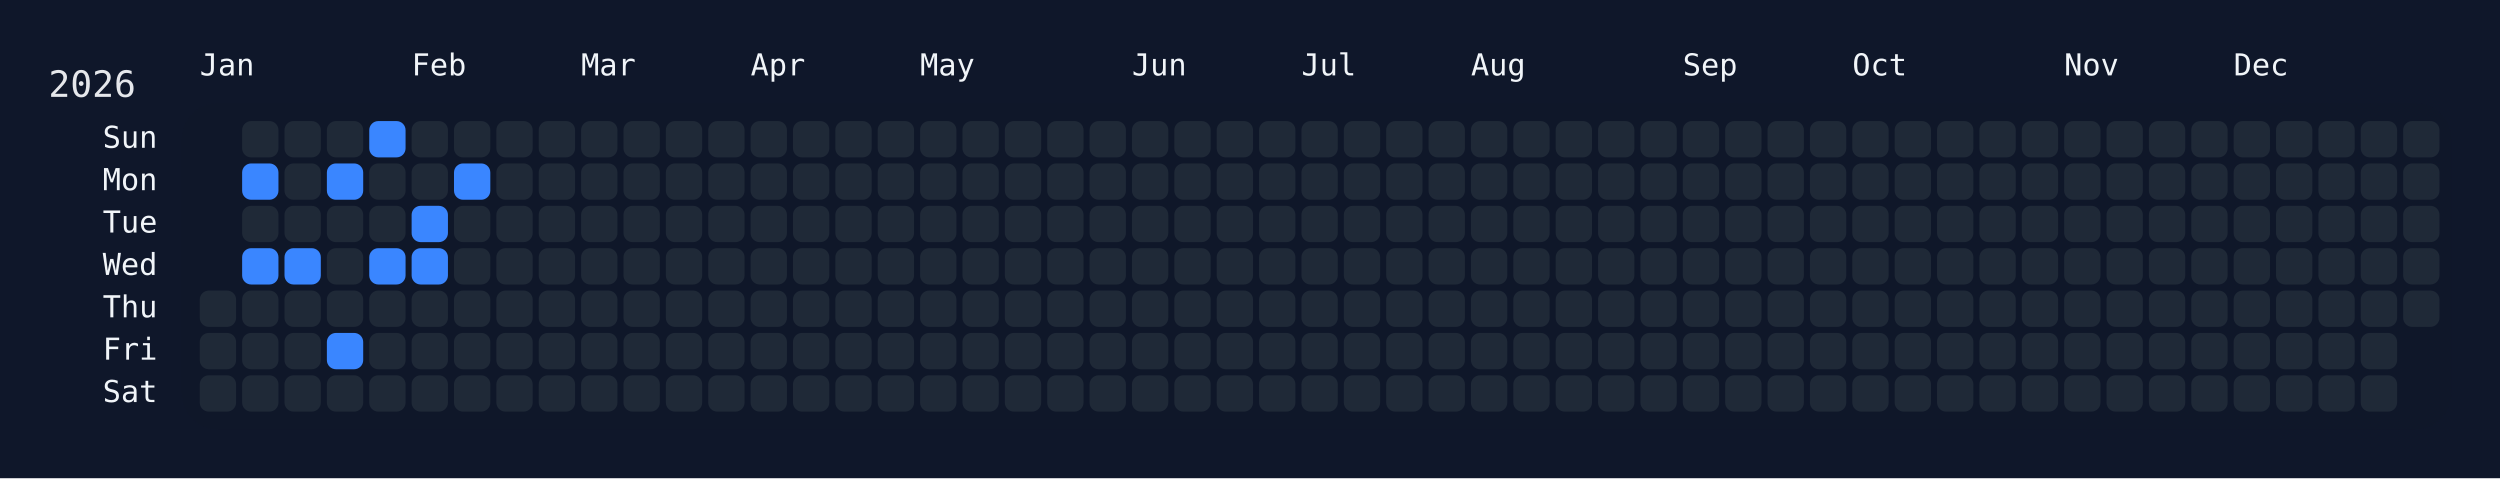
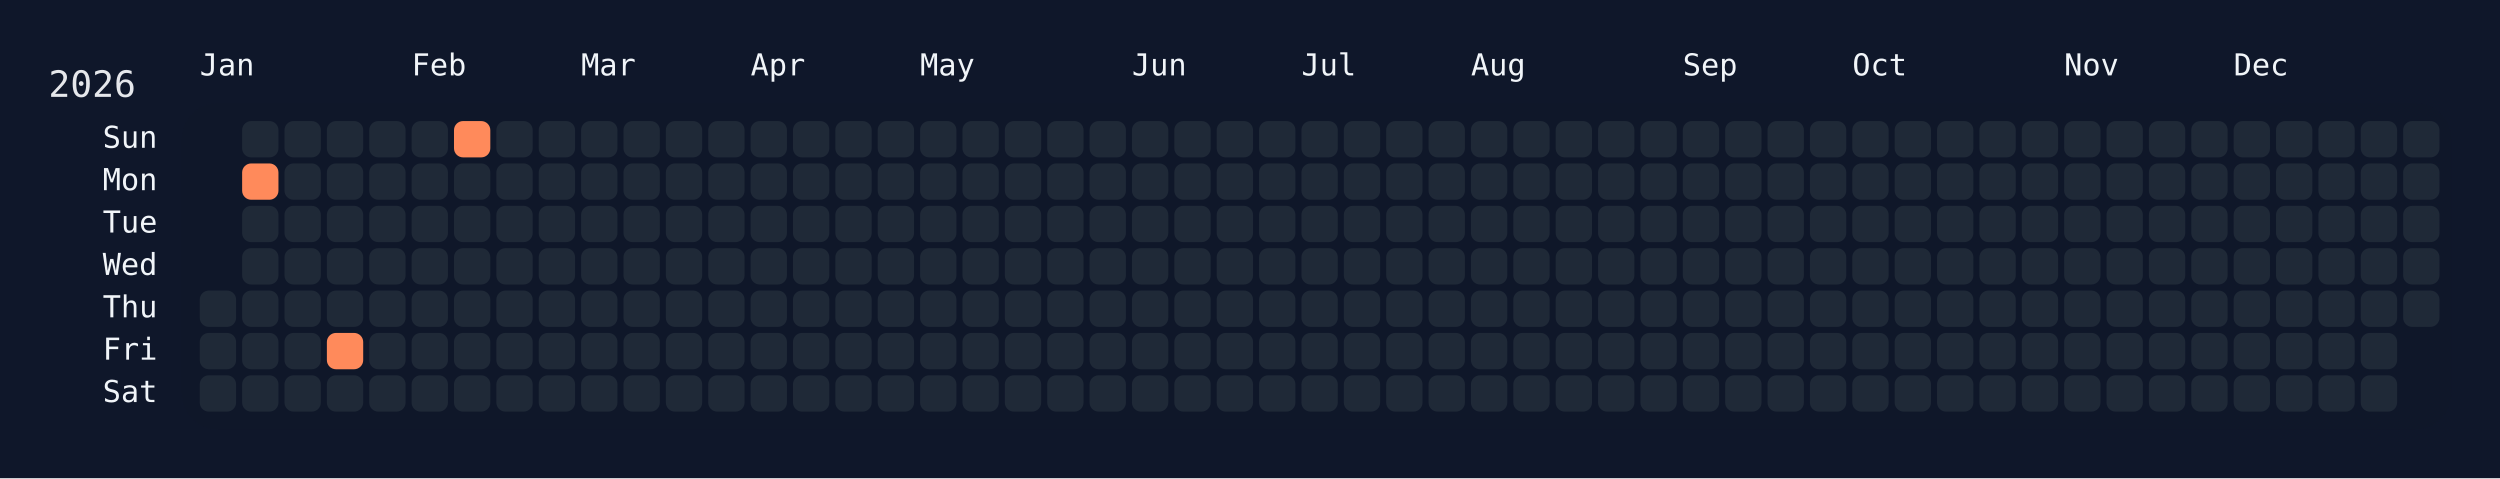
<svg xmlns="http://www.w3.org/2000/svg" width="826" height="158" viewBox="0 0 826 158">
  <rect width="826" height="158" fill="#0f172a" />
  <rect x="60" y="34" width="750" height="108" rx="12" ry="12" fill="rgba(15, 23, 42, 0.8)" />
  <text x="16" y="32" font-size="12" fill="#e5e7eb" font-family="JetBrains Mono, ui-monospace, SFMono-Regular, Menlo, Monaco, Consolas, monospace">2026</text>
  <text x="66" y="18" font-size="10" fill="#f1f5f9" font-family="JetBrains Mono, ui-monospace, SFMono-Regular, Menlo, Monaco, Consolas, monospace" dominant-baseline="hanging">Jan</text>
  <text x="136" y="18" font-size="10" fill="#f1f5f9" font-family="JetBrains Mono, ui-monospace, SFMono-Regular, Menlo, Monaco, Consolas, monospace" dominant-baseline="hanging">Feb</text>
  <text x="192" y="18" font-size="10" fill="#f1f5f9" font-family="JetBrains Mono, ui-monospace, SFMono-Regular, Menlo, Monaco, Consolas, monospace" dominant-baseline="hanging">Mar</text>
  <text x="248" y="18" font-size="10" fill="#f1f5f9" font-family="JetBrains Mono, ui-monospace, SFMono-Regular, Menlo, Monaco, Consolas, monospace" dominant-baseline="hanging">Apr</text>
  <text x="304" y="18" font-size="10" fill="#f1f5f9" font-family="JetBrains Mono, ui-monospace, SFMono-Regular, Menlo, Monaco, Consolas, monospace" dominant-baseline="hanging">May</text>
  <text x="374" y="18" font-size="10" fill="#f1f5f9" font-family="JetBrains Mono, ui-monospace, SFMono-Regular, Menlo, Monaco, Consolas, monospace" dominant-baseline="hanging">Jun</text>
  <text x="430" y="18" font-size="10" fill="#f1f5f9" font-family="JetBrains Mono, ui-monospace, SFMono-Regular, Menlo, Monaco, Consolas, monospace" dominant-baseline="hanging">Jul</text>
  <text x="486" y="18" font-size="10" fill="#f1f5f9" font-family="JetBrains Mono, ui-monospace, SFMono-Regular, Menlo, Monaco, Consolas, monospace" dominant-baseline="hanging">Aug</text>
  <text x="556" y="18" font-size="10" fill="#f1f5f9" font-family="JetBrains Mono, ui-monospace, SFMono-Regular, Menlo, Monaco, Consolas, monospace" dominant-baseline="hanging">Sep</text>
  <text x="612" y="18" font-size="10" fill="#f1f5f9" font-family="JetBrains Mono, ui-monospace, SFMono-Regular, Menlo, Monaco, Consolas, monospace" dominant-baseline="hanging">Oct</text>
  <text x="682" y="18" font-size="10" fill="#f1f5f9" font-family="JetBrains Mono, ui-monospace, SFMono-Regular, Menlo, Monaco, Consolas, monospace" dominant-baseline="hanging">Nov</text>
  <text x="738" y="18" font-size="10" fill="#f1f5f9" font-family="JetBrains Mono, ui-monospace, SFMono-Regular, Menlo, Monaco, Consolas, monospace" dominant-baseline="hanging">Dec</text>
  <text x="52" y="46.0" font-size="10" fill="#f1f5f9" font-family="JetBrains Mono, ui-monospace, SFMono-Regular, Menlo, Monaco, Consolas, monospace" text-anchor="end" dominant-baseline="middle">Sun</text>
  <text x="52" y="60.0" font-size="10" fill="#f1f5f9" font-family="JetBrains Mono, ui-monospace, SFMono-Regular, Menlo, Monaco, Consolas, monospace" text-anchor="end" dominant-baseline="middle">Mon</text>
  <text x="52" y="74.0" font-size="10" fill="#f1f5f9" font-family="JetBrains Mono, ui-monospace, SFMono-Regular, Menlo, Monaco, Consolas, monospace" text-anchor="end" dominant-baseline="middle">Tue</text>
  <text x="52" y="88.0" font-size="10" fill="#f1f5f9" font-family="JetBrains Mono, ui-monospace, SFMono-Regular, Menlo, Monaco, Consolas, monospace" text-anchor="end" dominant-baseline="middle">Wed</text>
  <text x="52" y="102.0" font-size="10" fill="#f1f5f9" font-family="JetBrains Mono, ui-monospace, SFMono-Regular, Menlo, Monaco, Consolas, monospace" text-anchor="end" dominant-baseline="middle">Thu</text>
  <text x="52" y="116.0" font-size="10" fill="#f1f5f9" font-family="JetBrains Mono, ui-monospace, SFMono-Regular, Menlo, Monaco, Consolas, monospace" text-anchor="end" dominant-baseline="middle">Fri</text>
  <text x="52" y="130.0" font-size="10" fill="#f1f5f9" font-family="JetBrains Mono, ui-monospace, SFMono-Regular, Menlo, Monaco, Consolas, monospace" text-anchor="end" dominant-baseline="middle">Sat</text>
  <g transform="translate(66,40)">
    <rect x="0" y="56" width="12" height="12" rx="3" ry="3" fill="#1f2937" data-date="2026-01-01" />
    <rect x="0" y="70" width="12" height="12" rx="3" ry="3" fill="#1f2937" data-date="2026-01-02" />
    <rect x="0" y="84" width="12" height="12" rx="3" ry="3" fill="#1f2937" data-date="2026-01-03" />
    <rect x="14" y="0" width="12" height="12" rx="3" ry="3" fill="#1f2937" data-date="2026-01-04" />
-     <rect x="14" y="14" width="12" height="12" rx="3" ry="3" fill="#3a86ff" data-date="2026-01-05" />
+     <rect x="14" y="14" width="12" height="12" rx="3" ry="3" fill="#ff8a5b" data-date="2026-01-05" />
    <rect x="14" y="28" width="12" height="12" rx="3" ry="3" fill="#1f2937" data-date="2026-01-06" />
-     <rect x="14" y="42" width="12" height="12" rx="3" ry="3" fill="#3a86ff" data-date="2026-01-07" />
+     <rect x="14" y="42" width="12" height="12" rx="3" ry="3" fill="#1f2937" data-date="2026-01-07" />
    <rect x="14" y="56" width="12" height="12" rx="3" ry="3" fill="#1f2937" data-date="2026-01-08" />
    <rect x="14" y="70" width="12" height="12" rx="3" ry="3" fill="#1f2937" data-date="2026-01-09" />
    <rect x="14" y="84" width="12" height="12" rx="3" ry="3" fill="#1f2937" data-date="2026-01-10" />
    <rect x="28" y="0" width="12" height="12" rx="3" ry="3" fill="#1f2937" data-date="2026-01-11" />
    <rect x="28" y="14" width="12" height="12" rx="3" ry="3" fill="#1f2937" data-date="2026-01-12" />
    <rect x="28" y="28" width="12" height="12" rx="3" ry="3" fill="#1f2937" data-date="2026-01-13" />
-     <rect x="28" y="42" width="12" height="12" rx="3" ry="3" fill="#3a86ff" data-date="2026-01-14" />
+     <rect x="28" y="42" width="12" height="12" rx="3" ry="3" fill="#1f2937" data-date="2026-01-14" />
    <rect x="28" y="56" width="12" height="12" rx="3" ry="3" fill="#1f2937" data-date="2026-01-15" />
    <rect x="28" y="70" width="12" height="12" rx="3" ry="3" fill="#1f2937" data-date="2026-01-16" />
    <rect x="28" y="84" width="12" height="12" rx="3" ry="3" fill="#1f2937" data-date="2026-01-17" />
    <rect x="42" y="0" width="12" height="12" rx="3" ry="3" fill="#1f2937" data-date="2026-01-18" />
-     <rect x="42" y="14" width="12" height="12" rx="3" ry="3" fill="#3a86ff" data-date="2026-01-19" />
+     <rect x="42" y="14" width="12" height="12" rx="3" ry="3" fill="#1f2937" data-date="2026-01-19" />
    <rect x="42" y="28" width="12" height="12" rx="3" ry="3" fill="#1f2937" data-date="2026-01-20" />
    <rect x="42" y="42" width="12" height="12" rx="3" ry="3" fill="#1f2937" data-date="2026-01-21" />
    <rect x="42" y="56" width="12" height="12" rx="3" ry="3" fill="#1f2937" data-date="2026-01-22" />
-     <rect x="42" y="70" width="12" height="12" rx="3" ry="3" fill="#3a86ff" data-date="2026-01-23" />
+     <rect x="42" y="70" width="12" height="12" rx="3" ry="3" fill="#ff8a5b" data-date="2026-01-23" />
    <rect x="42" y="84" width="12" height="12" rx="3" ry="3" fill="#1f2937" data-date="2026-01-24" />
-     <rect x="56" y="0" width="12" height="12" rx="3" ry="3" fill="#3a86ff" data-date="2026-01-25" />
+     <rect x="56" y="0" width="12" height="12" rx="3" ry="3" fill="#1f2937" data-date="2026-01-25" />
    <rect x="56" y="14" width="12" height="12" rx="3" ry="3" fill="#1f2937" data-date="2026-01-26" />
    <rect x="56" y="28" width="12" height="12" rx="3" ry="3" fill="#1f2937" data-date="2026-01-27" />
-     <rect x="56" y="42" width="12" height="12" rx="3" ry="3" fill="#3a86ff" data-date="2026-01-28" />
+     <rect x="56" y="42" width="12" height="12" rx="3" ry="3" fill="#1f2937" data-date="2026-01-28" />
    <rect x="56" y="56" width="12" height="12" rx="3" ry="3" fill="#1f2937" data-date="2026-01-29" />
    <rect x="56" y="70" width="12" height="12" rx="3" ry="3" fill="#1f2937" data-date="2026-01-30" />
    <rect x="56" y="84" width="12" height="12" rx="3" ry="3" fill="#1f2937" data-date="2026-01-31" />
    <rect x="70" y="0" width="12" height="12" rx="3" ry="3" fill="#1f2937" data-date="2026-02-01" />
    <rect x="70" y="14" width="12" height="12" rx="3" ry="3" fill="#1f2937" data-date="2026-02-02" />
-     <rect x="70" y="28" width="12" height="12" rx="3" ry="3" fill="#3a86ff" data-date="2026-02-03" />
-     <rect x="70" y="42" width="12" height="12" rx="3" ry="3" fill="#3a86ff" data-date="2026-02-04" />
+     <rect x="70" y="28" width="12" height="12" rx="3" ry="3" fill="#1f2937" data-date="2026-02-03" />
+     <rect x="70" y="42" width="12" height="12" rx="3" ry="3" fill="#1f2937" data-date="2026-02-04" />
    <rect x="70" y="56" width="12" height="12" rx="3" ry="3" fill="#1f2937" data-date="2026-02-05" />
    <rect x="70" y="70" width="12" height="12" rx="3" ry="3" fill="#1f2937" data-date="2026-02-06" />
    <rect x="70" y="84" width="12" height="12" rx="3" ry="3" fill="#1f2937" data-date="2026-02-07" />
-     <rect x="84" y="0" width="12" height="12" rx="3" ry="3" fill="#1f2937" data-date="2026-02-08" />
-     <rect x="84" y="14" width="12" height="12" rx="3" ry="3" fill="#3a86ff" data-date="2026-02-09" />
+     <rect x="84" y="0" width="12" height="12" rx="3" ry="3" fill="#ff8a5b" data-date="2026-02-08" />
+     <rect x="84" y="14" width="12" height="12" rx="3" ry="3" fill="#1f2937" data-date="2026-02-09" />
    <rect x="84" y="28" width="12" height="12" rx="3" ry="3" fill="#1f2937" data-date="2026-02-10" />
    <rect x="84" y="42" width="12" height="12" rx="3" ry="3" fill="#1f2937" data-date="2026-02-11" />
    <rect x="84" y="56" width="12" height="12" rx="3" ry="3" fill="#1f2937" data-date="2026-02-12" />
    <rect x="84" y="70" width="12" height="12" rx="3" ry="3" fill="#1f2937" data-date="2026-02-13" />
    <rect x="84" y="84" width="12" height="12" rx="3" ry="3" fill="#1f2937" data-date="2026-02-14" />
    <rect x="98" y="0" width="12" height="12" rx="3" ry="3" fill="#1f2937" data-date="2026-02-15" />
    <rect x="98" y="14" width="12" height="12" rx="3" ry="3" fill="#1f2937" data-date="2026-02-16" />
    <rect x="98" y="28" width="12" height="12" rx="3" ry="3" fill="#1f2937" data-date="2026-02-17" />
    <rect x="98" y="42" width="12" height="12" rx="3" ry="3" fill="#1f2937" data-date="2026-02-18" />
    <rect x="98" y="56" width="12" height="12" rx="3" ry="3" fill="#1f2937" data-date="2026-02-19" />
    <rect x="98" y="70" width="12" height="12" rx="3" ry="3" fill="#1f2937" data-date="2026-02-20" />
    <rect x="98" y="84" width="12" height="12" rx="3" ry="3" fill="#1f2937" data-date="2026-02-21" />
    <rect x="112" y="0" width="12" height="12" rx="3" ry="3" fill="#1f2937" data-date="2026-02-22" />
    <rect x="112" y="14" width="12" height="12" rx="3" ry="3" fill="#1f2937" data-date="2026-02-23" />
    <rect x="112" y="28" width="12" height="12" rx="3" ry="3" fill="#1f2937" data-date="2026-02-24" />
    <rect x="112" y="42" width="12" height="12" rx="3" ry="3" fill="#1f2937" data-date="2026-02-25" />
    <rect x="112" y="56" width="12" height="12" rx="3" ry="3" fill="#1f2937" data-date="2026-02-26" />
    <rect x="112" y="70" width="12" height="12" rx="3" ry="3" fill="#1f2937" data-date="2026-02-27" />
    <rect x="112" y="84" width="12" height="12" rx="3" ry="3" fill="#1f2937" data-date="2026-02-28" />
    <rect x="126" y="0" width="12" height="12" rx="3" ry="3" fill="#1f2937" data-date="2026-03-01" />
    <rect x="126" y="14" width="12" height="12" rx="3" ry="3" fill="#1f2937" data-date="2026-03-02" />
    <rect x="126" y="28" width="12" height="12" rx="3" ry="3" fill="#1f2937" data-date="2026-03-03" />
    <rect x="126" y="42" width="12" height="12" rx="3" ry="3" fill="#1f2937" data-date="2026-03-04" />
    <rect x="126" y="56" width="12" height="12" rx="3" ry="3" fill="#1f2937" data-date="2026-03-05" />
    <rect x="126" y="70" width="12" height="12" rx="3" ry="3" fill="#1f2937" data-date="2026-03-06" />
    <rect x="126" y="84" width="12" height="12" rx="3" ry="3" fill="#1f2937" data-date="2026-03-07" />
    <rect x="140" y="0" width="12" height="12" rx="3" ry="3" fill="#1f2937" data-date="2026-03-08" />
    <rect x="140" y="14" width="12" height="12" rx="3" ry="3" fill="#1f2937" data-date="2026-03-09" />
    <rect x="140" y="28" width="12" height="12" rx="3" ry="3" fill="#1f2937" data-date="2026-03-10" />
    <rect x="140" y="42" width="12" height="12" rx="3" ry="3" fill="#1f2937" data-date="2026-03-11" />
    <rect x="140" y="56" width="12" height="12" rx="3" ry="3" fill="#1f2937" data-date="2026-03-12" />
    <rect x="140" y="70" width="12" height="12" rx="3" ry="3" fill="#1f2937" data-date="2026-03-13" />
    <rect x="140" y="84" width="12" height="12" rx="3" ry="3" fill="#1f2937" data-date="2026-03-14" />
    <rect x="154" y="0" width="12" height="12" rx="3" ry="3" fill="#1f2937" data-date="2026-03-15" />
    <rect x="154" y="14" width="12" height="12" rx="3" ry="3" fill="#1f2937" data-date="2026-03-16" />
    <rect x="154" y="28" width="12" height="12" rx="3" ry="3" fill="#1f2937" data-date="2026-03-17" />
    <rect x="154" y="42" width="12" height="12" rx="3" ry="3" fill="#1f2937" data-date="2026-03-18" />
    <rect x="154" y="56" width="12" height="12" rx="3" ry="3" fill="#1f2937" data-date="2026-03-19" />
    <rect x="154" y="70" width="12" height="12" rx="3" ry="3" fill="#1f2937" data-date="2026-03-20" />
    <rect x="154" y="84" width="12" height="12" rx="3" ry="3" fill="#1f2937" data-date="2026-03-21" />
    <rect x="168" y="0" width="12" height="12" rx="3" ry="3" fill="#1f2937" data-date="2026-03-22" />
    <rect x="168" y="14" width="12" height="12" rx="3" ry="3" fill="#1f2937" data-date="2026-03-23" />
    <rect x="168" y="28" width="12" height="12" rx="3" ry="3" fill="#1f2937" data-date="2026-03-24" />
    <rect x="168" y="42" width="12" height="12" rx="3" ry="3" fill="#1f2937" data-date="2026-03-25" />
    <rect x="168" y="56" width="12" height="12" rx="3" ry="3" fill="#1f2937" data-date="2026-03-26" />
    <rect x="168" y="70" width="12" height="12" rx="3" ry="3" fill="#1f2937" data-date="2026-03-27" />
    <rect x="168" y="84" width="12" height="12" rx="3" ry="3" fill="#1f2937" data-date="2026-03-28" />
    <rect x="182" y="0" width="12" height="12" rx="3" ry="3" fill="#1f2937" data-date="2026-03-29" />
    <rect x="182" y="14" width="12" height="12" rx="3" ry="3" fill="#1f2937" data-date="2026-03-30" />
    <rect x="182" y="28" width="12" height="12" rx="3" ry="3" fill="#1f2937" data-date="2026-03-31" />
    <rect x="182" y="42" width="12" height="12" rx="3" ry="3" fill="#1f2937" data-date="2026-04-01" />
    <rect x="182" y="56" width="12" height="12" rx="3" ry="3" fill="#1f2937" data-date="2026-04-02" />
    <rect x="182" y="70" width="12" height="12" rx="3" ry="3" fill="#1f2937" data-date="2026-04-03" />
    <rect x="182" y="84" width="12" height="12" rx="3" ry="3" fill="#1f2937" data-date="2026-04-04" />
    <rect x="196" y="0" width="12" height="12" rx="3" ry="3" fill="#1f2937" data-date="2026-04-05" />
    <rect x="196" y="14" width="12" height="12" rx="3" ry="3" fill="#1f2937" data-date="2026-04-06" />
    <rect x="196" y="28" width="12" height="12" rx="3" ry="3" fill="#1f2937" data-date="2026-04-07" />
    <rect x="196" y="42" width="12" height="12" rx="3" ry="3" fill="#1f2937" data-date="2026-04-08" />
    <rect x="196" y="56" width="12" height="12" rx="3" ry="3" fill="#1f2937" data-date="2026-04-09" />
    <rect x="196" y="70" width="12" height="12" rx="3" ry="3" fill="#1f2937" data-date="2026-04-10" />
    <rect x="196" y="84" width="12" height="12" rx="3" ry="3" fill="#1f2937" data-date="2026-04-11" />
    <rect x="210" y="0" width="12" height="12" rx="3" ry="3" fill="#1f2937" data-date="2026-04-12" />
    <rect x="210" y="14" width="12" height="12" rx="3" ry="3" fill="#1f2937" data-date="2026-04-13" />
    <rect x="210" y="28" width="12" height="12" rx="3" ry="3" fill="#1f2937" data-date="2026-04-14" />
    <rect x="210" y="42" width="12" height="12" rx="3" ry="3" fill="#1f2937" data-date="2026-04-15" />
    <rect x="210" y="56" width="12" height="12" rx="3" ry="3" fill="#1f2937" data-date="2026-04-16" />
    <rect x="210" y="70" width="12" height="12" rx="3" ry="3" fill="#1f2937" data-date="2026-04-17" />
    <rect x="210" y="84" width="12" height="12" rx="3" ry="3" fill="#1f2937" data-date="2026-04-18" />
    <rect x="224" y="0" width="12" height="12" rx="3" ry="3" fill="#1f2937" data-date="2026-04-19" />
    <rect x="224" y="14" width="12" height="12" rx="3" ry="3" fill="#1f2937" data-date="2026-04-20" />
    <rect x="224" y="28" width="12" height="12" rx="3" ry="3" fill="#1f2937" data-date="2026-04-21" />
    <rect x="224" y="42" width="12" height="12" rx="3" ry="3" fill="#1f2937" data-date="2026-04-22" />
    <rect x="224" y="56" width="12" height="12" rx="3" ry="3" fill="#1f2937" data-date="2026-04-23" />
    <rect x="224" y="70" width="12" height="12" rx="3" ry="3" fill="#1f2937" data-date="2026-04-24" />
    <rect x="224" y="84" width="12" height="12" rx="3" ry="3" fill="#1f2937" data-date="2026-04-25" />
    <rect x="238" y="0" width="12" height="12" rx="3" ry="3" fill="#1f2937" data-date="2026-04-26" />
    <rect x="238" y="14" width="12" height="12" rx="3" ry="3" fill="#1f2937" data-date="2026-04-27" />
    <rect x="238" y="28" width="12" height="12" rx="3" ry="3" fill="#1f2937" data-date="2026-04-28" />
    <rect x="238" y="42" width="12" height="12" rx="3" ry="3" fill="#1f2937" data-date="2026-04-29" />
    <rect x="238" y="56" width="12" height="12" rx="3" ry="3" fill="#1f2937" data-date="2026-04-30" />
    <rect x="238" y="70" width="12" height="12" rx="3" ry="3" fill="#1f2937" data-date="2026-05-01" />
    <rect x="238" y="84" width="12" height="12" rx="3" ry="3" fill="#1f2937" data-date="2026-05-02" />
    <rect x="252" y="0" width="12" height="12" rx="3" ry="3" fill="#1f2937" data-date="2026-05-03" />
    <rect x="252" y="14" width="12" height="12" rx="3" ry="3" fill="#1f2937" data-date="2026-05-04" />
    <rect x="252" y="28" width="12" height="12" rx="3" ry="3" fill="#1f2937" data-date="2026-05-05" />
    <rect x="252" y="42" width="12" height="12" rx="3" ry="3" fill="#1f2937" data-date="2026-05-06" />
    <rect x="252" y="56" width="12" height="12" rx="3" ry="3" fill="#1f2937" data-date="2026-05-07" />
    <rect x="252" y="70" width="12" height="12" rx="3" ry="3" fill="#1f2937" data-date="2026-05-08" />
    <rect x="252" y="84" width="12" height="12" rx="3" ry="3" fill="#1f2937" data-date="2026-05-09" />
    <rect x="266" y="0" width="12" height="12" rx="3" ry="3" fill="#1f2937" data-date="2026-05-10" />
    <rect x="266" y="14" width="12" height="12" rx="3" ry="3" fill="#1f2937" data-date="2026-05-11" />
    <rect x="266" y="28" width="12" height="12" rx="3" ry="3" fill="#1f2937" data-date="2026-05-12" />
    <rect x="266" y="42" width="12" height="12" rx="3" ry="3" fill="#1f2937" data-date="2026-05-13" />
    <rect x="266" y="56" width="12" height="12" rx="3" ry="3" fill="#1f2937" data-date="2026-05-14" />
    <rect x="266" y="70" width="12" height="12" rx="3" ry="3" fill="#1f2937" data-date="2026-05-15" />
    <rect x="266" y="84" width="12" height="12" rx="3" ry="3" fill="#1f2937" data-date="2026-05-16" />
    <rect x="280" y="0" width="12" height="12" rx="3" ry="3" fill="#1f2937" data-date="2026-05-17" />
    <rect x="280" y="14" width="12" height="12" rx="3" ry="3" fill="#1f2937" data-date="2026-05-18" />
    <rect x="280" y="28" width="12" height="12" rx="3" ry="3" fill="#1f2937" data-date="2026-05-19" />
    <rect x="280" y="42" width="12" height="12" rx="3" ry="3" fill="#1f2937" data-date="2026-05-20" />
    <rect x="280" y="56" width="12" height="12" rx="3" ry="3" fill="#1f2937" data-date="2026-05-21" />
    <rect x="280" y="70" width="12" height="12" rx="3" ry="3" fill="#1f2937" data-date="2026-05-22" />
    <rect x="280" y="84" width="12" height="12" rx="3" ry="3" fill="#1f2937" data-date="2026-05-23" />
    <rect x="294" y="0" width="12" height="12" rx="3" ry="3" fill="#1f2937" data-date="2026-05-24" />
    <rect x="294" y="14" width="12" height="12" rx="3" ry="3" fill="#1f2937" data-date="2026-05-25" />
    <rect x="294" y="28" width="12" height="12" rx="3" ry="3" fill="#1f2937" data-date="2026-05-26" />
    <rect x="294" y="42" width="12" height="12" rx="3" ry="3" fill="#1f2937" data-date="2026-05-27" />
    <rect x="294" y="56" width="12" height="12" rx="3" ry="3" fill="#1f2937" data-date="2026-05-28" />
    <rect x="294" y="70" width="12" height="12" rx="3" ry="3" fill="#1f2937" data-date="2026-05-29" />
    <rect x="294" y="84" width="12" height="12" rx="3" ry="3" fill="#1f2937" data-date="2026-05-30" />
    <rect x="308" y="0" width="12" height="12" rx="3" ry="3" fill="#1f2937" data-date="2026-05-31" />
    <rect x="308" y="14" width="12" height="12" rx="3" ry="3" fill="#1f2937" data-date="2026-06-01" />
    <rect x="308" y="28" width="12" height="12" rx="3" ry="3" fill="#1f2937" data-date="2026-06-02" />
    <rect x="308" y="42" width="12" height="12" rx="3" ry="3" fill="#1f2937" data-date="2026-06-03" />
    <rect x="308" y="56" width="12" height="12" rx="3" ry="3" fill="#1f2937" data-date="2026-06-04" />
    <rect x="308" y="70" width="12" height="12" rx="3" ry="3" fill="#1f2937" data-date="2026-06-05" />
    <rect x="308" y="84" width="12" height="12" rx="3" ry="3" fill="#1f2937" data-date="2026-06-06" />
    <rect x="322" y="0" width="12" height="12" rx="3" ry="3" fill="#1f2937" data-date="2026-06-07" />
    <rect x="322" y="14" width="12" height="12" rx="3" ry="3" fill="#1f2937" data-date="2026-06-08" />
    <rect x="322" y="28" width="12" height="12" rx="3" ry="3" fill="#1f2937" data-date="2026-06-09" />
    <rect x="322" y="42" width="12" height="12" rx="3" ry="3" fill="#1f2937" data-date="2026-06-10" />
    <rect x="322" y="56" width="12" height="12" rx="3" ry="3" fill="#1f2937" data-date="2026-06-11" />
    <rect x="322" y="70" width="12" height="12" rx="3" ry="3" fill="#1f2937" data-date="2026-06-12" />
    <rect x="322" y="84" width="12" height="12" rx="3" ry="3" fill="#1f2937" data-date="2026-06-13" />
    <rect x="336" y="0" width="12" height="12" rx="3" ry="3" fill="#1f2937" data-date="2026-06-14" />
    <rect x="336" y="14" width="12" height="12" rx="3" ry="3" fill="#1f2937" data-date="2026-06-15" />
    <rect x="336" y="28" width="12" height="12" rx="3" ry="3" fill="#1f2937" data-date="2026-06-16" />
    <rect x="336" y="42" width="12" height="12" rx="3" ry="3" fill="#1f2937" data-date="2026-06-17" />
    <rect x="336" y="56" width="12" height="12" rx="3" ry="3" fill="#1f2937" data-date="2026-06-18" />
    <rect x="336" y="70" width="12" height="12" rx="3" ry="3" fill="#1f2937" data-date="2026-06-19" />
    <rect x="336" y="84" width="12" height="12" rx="3" ry="3" fill="#1f2937" data-date="2026-06-20" />
    <rect x="350" y="0" width="12" height="12" rx="3" ry="3" fill="#1f2937" data-date="2026-06-21" />
    <rect x="350" y="14" width="12" height="12" rx="3" ry="3" fill="#1f2937" data-date="2026-06-22" />
    <rect x="350" y="28" width="12" height="12" rx="3" ry="3" fill="#1f2937" data-date="2026-06-23" />
    <rect x="350" y="42" width="12" height="12" rx="3" ry="3" fill="#1f2937" data-date="2026-06-24" />
    <rect x="350" y="56" width="12" height="12" rx="3" ry="3" fill="#1f2937" data-date="2026-06-25" />
    <rect x="350" y="70" width="12" height="12" rx="3" ry="3" fill="#1f2937" data-date="2026-06-26" />
    <rect x="350" y="84" width="12" height="12" rx="3" ry="3" fill="#1f2937" data-date="2026-06-27" />
    <rect x="364" y="0" width="12" height="12" rx="3" ry="3" fill="#1f2937" data-date="2026-06-28" />
    <rect x="364" y="14" width="12" height="12" rx="3" ry="3" fill="#1f2937" data-date="2026-06-29" />
    <rect x="364" y="28" width="12" height="12" rx="3" ry="3" fill="#1f2937" data-date="2026-06-30" />
    <rect x="364" y="42" width="12" height="12" rx="3" ry="3" fill="#1f2937" data-date="2026-07-01" />
    <rect x="364" y="56" width="12" height="12" rx="3" ry="3" fill="#1f2937" data-date="2026-07-02" />
    <rect x="364" y="70" width="12" height="12" rx="3" ry="3" fill="#1f2937" data-date="2026-07-03" />
    <rect x="364" y="84" width="12" height="12" rx="3" ry="3" fill="#1f2937" data-date="2026-07-04" />
    <rect x="378" y="0" width="12" height="12" rx="3" ry="3" fill="#1f2937" data-date="2026-07-05" />
    <rect x="378" y="14" width="12" height="12" rx="3" ry="3" fill="#1f2937" data-date="2026-07-06" />
    <rect x="378" y="28" width="12" height="12" rx="3" ry="3" fill="#1f2937" data-date="2026-07-07" />
    <rect x="378" y="42" width="12" height="12" rx="3" ry="3" fill="#1f2937" data-date="2026-07-08" />
    <rect x="378" y="56" width="12" height="12" rx="3" ry="3" fill="#1f2937" data-date="2026-07-09" />
    <rect x="378" y="70" width="12" height="12" rx="3" ry="3" fill="#1f2937" data-date="2026-07-10" />
    <rect x="378" y="84" width="12" height="12" rx="3" ry="3" fill="#1f2937" data-date="2026-07-11" />
    <rect x="392" y="0" width="12" height="12" rx="3" ry="3" fill="#1f2937" data-date="2026-07-12" />
    <rect x="392" y="14" width="12" height="12" rx="3" ry="3" fill="#1f2937" data-date="2026-07-13" />
    <rect x="392" y="28" width="12" height="12" rx="3" ry="3" fill="#1f2937" data-date="2026-07-14" />
    <rect x="392" y="42" width="12" height="12" rx="3" ry="3" fill="#1f2937" data-date="2026-07-15" />
    <rect x="392" y="56" width="12" height="12" rx="3" ry="3" fill="#1f2937" data-date="2026-07-16" />
    <rect x="392" y="70" width="12" height="12" rx="3" ry="3" fill="#1f2937" data-date="2026-07-17" />
    <rect x="392" y="84" width="12" height="12" rx="3" ry="3" fill="#1f2937" data-date="2026-07-18" />
    <rect x="406" y="0" width="12" height="12" rx="3" ry="3" fill="#1f2937" data-date="2026-07-19" />
    <rect x="406" y="14" width="12" height="12" rx="3" ry="3" fill="#1f2937" data-date="2026-07-20" />
    <rect x="406" y="28" width="12" height="12" rx="3" ry="3" fill="#1f2937" data-date="2026-07-21" />
    <rect x="406" y="42" width="12" height="12" rx="3" ry="3" fill="#1f2937" data-date="2026-07-22" />
    <rect x="406" y="56" width="12" height="12" rx="3" ry="3" fill="#1f2937" data-date="2026-07-23" />
    <rect x="406" y="70" width="12" height="12" rx="3" ry="3" fill="#1f2937" data-date="2026-07-24" />
    <rect x="406" y="84" width="12" height="12" rx="3" ry="3" fill="#1f2937" data-date="2026-07-25" />
    <rect x="420" y="0" width="12" height="12" rx="3" ry="3" fill="#1f2937" data-date="2026-07-26" />
    <rect x="420" y="14" width="12" height="12" rx="3" ry="3" fill="#1f2937" data-date="2026-07-27" />
    <rect x="420" y="28" width="12" height="12" rx="3" ry="3" fill="#1f2937" data-date="2026-07-28" />
    <rect x="420" y="42" width="12" height="12" rx="3" ry="3" fill="#1f2937" data-date="2026-07-29" />
    <rect x="420" y="56" width="12" height="12" rx="3" ry="3" fill="#1f2937" data-date="2026-07-30" />
    <rect x="420" y="70" width="12" height="12" rx="3" ry="3" fill="#1f2937" data-date="2026-07-31" />
    <rect x="420" y="84" width="12" height="12" rx="3" ry="3" fill="#1f2937" data-date="2026-08-01" />
    <rect x="434" y="0" width="12" height="12" rx="3" ry="3" fill="#1f2937" data-date="2026-08-02" />
    <rect x="434" y="14" width="12" height="12" rx="3" ry="3" fill="#1f2937" data-date="2026-08-03" />
    <rect x="434" y="28" width="12" height="12" rx="3" ry="3" fill="#1f2937" data-date="2026-08-04" />
    <rect x="434" y="42" width="12" height="12" rx="3" ry="3" fill="#1f2937" data-date="2026-08-05" />
    <rect x="434" y="56" width="12" height="12" rx="3" ry="3" fill="#1f2937" data-date="2026-08-06" />
    <rect x="434" y="70" width="12" height="12" rx="3" ry="3" fill="#1f2937" data-date="2026-08-07" />
    <rect x="434" y="84" width="12" height="12" rx="3" ry="3" fill="#1f2937" data-date="2026-08-08" />
    <rect x="448" y="0" width="12" height="12" rx="3" ry="3" fill="#1f2937" data-date="2026-08-09" />
    <rect x="448" y="14" width="12" height="12" rx="3" ry="3" fill="#1f2937" data-date="2026-08-10" />
    <rect x="448" y="28" width="12" height="12" rx="3" ry="3" fill="#1f2937" data-date="2026-08-11" />
    <rect x="448" y="42" width="12" height="12" rx="3" ry="3" fill="#1f2937" data-date="2026-08-12" />
    <rect x="448" y="56" width="12" height="12" rx="3" ry="3" fill="#1f2937" data-date="2026-08-13" />
    <rect x="448" y="70" width="12" height="12" rx="3" ry="3" fill="#1f2937" data-date="2026-08-14" />
    <rect x="448" y="84" width="12" height="12" rx="3" ry="3" fill="#1f2937" data-date="2026-08-15" />
    <rect x="462" y="0" width="12" height="12" rx="3" ry="3" fill="#1f2937" data-date="2026-08-16" />
    <rect x="462" y="14" width="12" height="12" rx="3" ry="3" fill="#1f2937" data-date="2026-08-17" />
    <rect x="462" y="28" width="12" height="12" rx="3" ry="3" fill="#1f2937" data-date="2026-08-18" />
    <rect x="462" y="42" width="12" height="12" rx="3" ry="3" fill="#1f2937" data-date="2026-08-19" />
    <rect x="462" y="56" width="12" height="12" rx="3" ry="3" fill="#1f2937" data-date="2026-08-20" />
    <rect x="462" y="70" width="12" height="12" rx="3" ry="3" fill="#1f2937" data-date="2026-08-21" />
    <rect x="462" y="84" width="12" height="12" rx="3" ry="3" fill="#1f2937" data-date="2026-08-22" />
    <rect x="476" y="0" width="12" height="12" rx="3" ry="3" fill="#1f2937" data-date="2026-08-23" />
    <rect x="476" y="14" width="12" height="12" rx="3" ry="3" fill="#1f2937" data-date="2026-08-24" />
    <rect x="476" y="28" width="12" height="12" rx="3" ry="3" fill="#1f2937" data-date="2026-08-25" />
    <rect x="476" y="42" width="12" height="12" rx="3" ry="3" fill="#1f2937" data-date="2026-08-26" />
    <rect x="476" y="56" width="12" height="12" rx="3" ry="3" fill="#1f2937" data-date="2026-08-27" />
    <rect x="476" y="70" width="12" height="12" rx="3" ry="3" fill="#1f2937" data-date="2026-08-28" />
    <rect x="476" y="84" width="12" height="12" rx="3" ry="3" fill="#1f2937" data-date="2026-08-29" />
    <rect x="490" y="0" width="12" height="12" rx="3" ry="3" fill="#1f2937" data-date="2026-08-30" />
    <rect x="490" y="14" width="12" height="12" rx="3" ry="3" fill="#1f2937" data-date="2026-08-31" />
    <rect x="490" y="28" width="12" height="12" rx="3" ry="3" fill="#1f2937" data-date="2026-09-01" />
    <rect x="490" y="42" width="12" height="12" rx="3" ry="3" fill="#1f2937" data-date="2026-09-02" />
    <rect x="490" y="56" width="12" height="12" rx="3" ry="3" fill="#1f2937" data-date="2026-09-03" />
    <rect x="490" y="70" width="12" height="12" rx="3" ry="3" fill="#1f2937" data-date="2026-09-04" />
    <rect x="490" y="84" width="12" height="12" rx="3" ry="3" fill="#1f2937" data-date="2026-09-05" />
    <rect x="504" y="0" width="12" height="12" rx="3" ry="3" fill="#1f2937" data-date="2026-09-06" />
    <rect x="504" y="14" width="12" height="12" rx="3" ry="3" fill="#1f2937" data-date="2026-09-07" />
    <rect x="504" y="28" width="12" height="12" rx="3" ry="3" fill="#1f2937" data-date="2026-09-08" />
    <rect x="504" y="42" width="12" height="12" rx="3" ry="3" fill="#1f2937" data-date="2026-09-09" />
    <rect x="504" y="56" width="12" height="12" rx="3" ry="3" fill="#1f2937" data-date="2026-09-10" />
    <rect x="504" y="70" width="12" height="12" rx="3" ry="3" fill="#1f2937" data-date="2026-09-11" />
    <rect x="504" y="84" width="12" height="12" rx="3" ry="3" fill="#1f2937" data-date="2026-09-12" />
    <rect x="518" y="0" width="12" height="12" rx="3" ry="3" fill="#1f2937" data-date="2026-09-13" />
    <rect x="518" y="14" width="12" height="12" rx="3" ry="3" fill="#1f2937" data-date="2026-09-14" />
    <rect x="518" y="28" width="12" height="12" rx="3" ry="3" fill="#1f2937" data-date="2026-09-15" />
    <rect x="518" y="42" width="12" height="12" rx="3" ry="3" fill="#1f2937" data-date="2026-09-16" />
    <rect x="518" y="56" width="12" height="12" rx="3" ry="3" fill="#1f2937" data-date="2026-09-17" />
    <rect x="518" y="70" width="12" height="12" rx="3" ry="3" fill="#1f2937" data-date="2026-09-18" />
    <rect x="518" y="84" width="12" height="12" rx="3" ry="3" fill="#1f2937" data-date="2026-09-19" />
    <rect x="532" y="0" width="12" height="12" rx="3" ry="3" fill="#1f2937" data-date="2026-09-20" />
    <rect x="532" y="14" width="12" height="12" rx="3" ry="3" fill="#1f2937" data-date="2026-09-21" />
    <rect x="532" y="28" width="12" height="12" rx="3" ry="3" fill="#1f2937" data-date="2026-09-22" />
    <rect x="532" y="42" width="12" height="12" rx="3" ry="3" fill="#1f2937" data-date="2026-09-23" />
    <rect x="532" y="56" width="12" height="12" rx="3" ry="3" fill="#1f2937" data-date="2026-09-24" />
    <rect x="532" y="70" width="12" height="12" rx="3" ry="3" fill="#1f2937" data-date="2026-09-25" />
    <rect x="532" y="84" width="12" height="12" rx="3" ry="3" fill="#1f2937" data-date="2026-09-26" />
    <rect x="546" y="0" width="12" height="12" rx="3" ry="3" fill="#1f2937" data-date="2026-09-27" />
    <rect x="546" y="14" width="12" height="12" rx="3" ry="3" fill="#1f2937" data-date="2026-09-28" />
    <rect x="546" y="28" width="12" height="12" rx="3" ry="3" fill="#1f2937" data-date="2026-09-29" />
    <rect x="546" y="42" width="12" height="12" rx="3" ry="3" fill="#1f2937" data-date="2026-09-30" />
    <rect x="546" y="56" width="12" height="12" rx="3" ry="3" fill="#1f2937" data-date="2026-10-01" />
    <rect x="546" y="70" width="12" height="12" rx="3" ry="3" fill="#1f2937" data-date="2026-10-02" />
    <rect x="546" y="84" width="12" height="12" rx="3" ry="3" fill="#1f2937" data-date="2026-10-03" />
    <rect x="560" y="0" width="12" height="12" rx="3" ry="3" fill="#1f2937" data-date="2026-10-04" />
    <rect x="560" y="14" width="12" height="12" rx="3" ry="3" fill="#1f2937" data-date="2026-10-05" />
    <rect x="560" y="28" width="12" height="12" rx="3" ry="3" fill="#1f2937" data-date="2026-10-06" />
    <rect x="560" y="42" width="12" height="12" rx="3" ry="3" fill="#1f2937" data-date="2026-10-07" />
    <rect x="560" y="56" width="12" height="12" rx="3" ry="3" fill="#1f2937" data-date="2026-10-08" />
    <rect x="560" y="70" width="12" height="12" rx="3" ry="3" fill="#1f2937" data-date="2026-10-09" />
    <rect x="560" y="84" width="12" height="12" rx="3" ry="3" fill="#1f2937" data-date="2026-10-10" />
    <rect x="574" y="0" width="12" height="12" rx="3" ry="3" fill="#1f2937" data-date="2026-10-11" />
    <rect x="574" y="14" width="12" height="12" rx="3" ry="3" fill="#1f2937" data-date="2026-10-12" />
    <rect x="574" y="28" width="12" height="12" rx="3" ry="3" fill="#1f2937" data-date="2026-10-13" />
    <rect x="574" y="42" width="12" height="12" rx="3" ry="3" fill="#1f2937" data-date="2026-10-14" />
    <rect x="574" y="56" width="12" height="12" rx="3" ry="3" fill="#1f2937" data-date="2026-10-15" />
    <rect x="574" y="70" width="12" height="12" rx="3" ry="3" fill="#1f2937" data-date="2026-10-16" />
    <rect x="574" y="84" width="12" height="12" rx="3" ry="3" fill="#1f2937" data-date="2026-10-17" />
    <rect x="588" y="0" width="12" height="12" rx="3" ry="3" fill="#1f2937" data-date="2026-10-18" />
    <rect x="588" y="14" width="12" height="12" rx="3" ry="3" fill="#1f2937" data-date="2026-10-19" />
    <rect x="588" y="28" width="12" height="12" rx="3" ry="3" fill="#1f2937" data-date="2026-10-20" />
    <rect x="588" y="42" width="12" height="12" rx="3" ry="3" fill="#1f2937" data-date="2026-10-21" />
    <rect x="588" y="56" width="12" height="12" rx="3" ry="3" fill="#1f2937" data-date="2026-10-22" />
    <rect x="588" y="70" width="12" height="12" rx="3" ry="3" fill="#1f2937" data-date="2026-10-23" />
    <rect x="588" y="84" width="12" height="12" rx="3" ry="3" fill="#1f2937" data-date="2026-10-24" />
    <rect x="602" y="0" width="12" height="12" rx="3" ry="3" fill="#1f2937" data-date="2026-10-25" />
    <rect x="602" y="14" width="12" height="12" rx="3" ry="3" fill="#1f2937" data-date="2026-10-26" />
    <rect x="602" y="28" width="12" height="12" rx="3" ry="3" fill="#1f2937" data-date="2026-10-27" />
    <rect x="602" y="42" width="12" height="12" rx="3" ry="3" fill="#1f2937" data-date="2026-10-28" />
    <rect x="602" y="56" width="12" height="12" rx="3" ry="3" fill="#1f2937" data-date="2026-10-29" />
    <rect x="602" y="70" width="12" height="12" rx="3" ry="3" fill="#1f2937" data-date="2026-10-30" />
    <rect x="602" y="84" width="12" height="12" rx="3" ry="3" fill="#1f2937" data-date="2026-10-31" />
    <rect x="616" y="0" width="12" height="12" rx="3" ry="3" fill="#1f2937" data-date="2026-11-01" />
    <rect x="616" y="14" width="12" height="12" rx="3" ry="3" fill="#1f2937" data-date="2026-11-02" />
    <rect x="616" y="28" width="12" height="12" rx="3" ry="3" fill="#1f2937" data-date="2026-11-03" />
    <rect x="616" y="42" width="12" height="12" rx="3" ry="3" fill="#1f2937" data-date="2026-11-04" />
    <rect x="616" y="56" width="12" height="12" rx="3" ry="3" fill="#1f2937" data-date="2026-11-05" />
    <rect x="616" y="70" width="12" height="12" rx="3" ry="3" fill="#1f2937" data-date="2026-11-06" />
    <rect x="616" y="84" width="12" height="12" rx="3" ry="3" fill="#1f2937" data-date="2026-11-07" />
    <rect x="630" y="0" width="12" height="12" rx="3" ry="3" fill="#1f2937" data-date="2026-11-08" />
    <rect x="630" y="14" width="12" height="12" rx="3" ry="3" fill="#1f2937" data-date="2026-11-09" />
    <rect x="630" y="28" width="12" height="12" rx="3" ry="3" fill="#1f2937" data-date="2026-11-10" />
    <rect x="630" y="42" width="12" height="12" rx="3" ry="3" fill="#1f2937" data-date="2026-11-11" />
    <rect x="630" y="56" width="12" height="12" rx="3" ry="3" fill="#1f2937" data-date="2026-11-12" />
    <rect x="630" y="70" width="12" height="12" rx="3" ry="3" fill="#1f2937" data-date="2026-11-13" />
    <rect x="630" y="84" width="12" height="12" rx="3" ry="3" fill="#1f2937" data-date="2026-11-14" />
    <rect x="644" y="0" width="12" height="12" rx="3" ry="3" fill="#1f2937" data-date="2026-11-15" />
    <rect x="644" y="14" width="12" height="12" rx="3" ry="3" fill="#1f2937" data-date="2026-11-16" />
    <rect x="644" y="28" width="12" height="12" rx="3" ry="3" fill="#1f2937" data-date="2026-11-17" />
    <rect x="644" y="42" width="12" height="12" rx="3" ry="3" fill="#1f2937" data-date="2026-11-18" />
    <rect x="644" y="56" width="12" height="12" rx="3" ry="3" fill="#1f2937" data-date="2026-11-19" />
    <rect x="644" y="70" width="12" height="12" rx="3" ry="3" fill="#1f2937" data-date="2026-11-20" />
    <rect x="644" y="84" width="12" height="12" rx="3" ry="3" fill="#1f2937" data-date="2026-11-21" />
    <rect x="658" y="0" width="12" height="12" rx="3" ry="3" fill="#1f2937" data-date="2026-11-22" />
    <rect x="658" y="14" width="12" height="12" rx="3" ry="3" fill="#1f2937" data-date="2026-11-23" />
    <rect x="658" y="28" width="12" height="12" rx="3" ry="3" fill="#1f2937" data-date="2026-11-24" />
    <rect x="658" y="42" width="12" height="12" rx="3" ry="3" fill="#1f2937" data-date="2026-11-25" />
    <rect x="658" y="56" width="12" height="12" rx="3" ry="3" fill="#1f2937" data-date="2026-11-26" />
    <rect x="658" y="70" width="12" height="12" rx="3" ry="3" fill="#1f2937" data-date="2026-11-27" />
    <rect x="658" y="84" width="12" height="12" rx="3" ry="3" fill="#1f2937" data-date="2026-11-28" />
    <rect x="672" y="0" width="12" height="12" rx="3" ry="3" fill="#1f2937" data-date="2026-11-29" />
    <rect x="672" y="14" width="12" height="12" rx="3" ry="3" fill="#1f2937" data-date="2026-11-30" />
    <rect x="672" y="28" width="12" height="12" rx="3" ry="3" fill="#1f2937" data-date="2026-12-01" />
    <rect x="672" y="42" width="12" height="12" rx="3" ry="3" fill="#1f2937" data-date="2026-12-02" />
    <rect x="672" y="56" width="12" height="12" rx="3" ry="3" fill="#1f2937" data-date="2026-12-03" />
    <rect x="672" y="70" width="12" height="12" rx="3" ry="3" fill="#1f2937" data-date="2026-12-04" />
    <rect x="672" y="84" width="12" height="12" rx="3" ry="3" fill="#1f2937" data-date="2026-12-05" />
    <rect x="686" y="0" width="12" height="12" rx="3" ry="3" fill="#1f2937" data-date="2026-12-06" />
    <rect x="686" y="14" width="12" height="12" rx="3" ry="3" fill="#1f2937" data-date="2026-12-07" />
    <rect x="686" y="28" width="12" height="12" rx="3" ry="3" fill="#1f2937" data-date="2026-12-08" />
    <rect x="686" y="42" width="12" height="12" rx="3" ry="3" fill="#1f2937" data-date="2026-12-09" />
    <rect x="686" y="56" width="12" height="12" rx="3" ry="3" fill="#1f2937" data-date="2026-12-10" />
    <rect x="686" y="70" width="12" height="12" rx="3" ry="3" fill="#1f2937" data-date="2026-12-11" />
    <rect x="686" y="84" width="12" height="12" rx="3" ry="3" fill="#1f2937" data-date="2026-12-12" />
    <rect x="700" y="0" width="12" height="12" rx="3" ry="3" fill="#1f2937" data-date="2026-12-13" />
    <rect x="700" y="14" width="12" height="12" rx="3" ry="3" fill="#1f2937" data-date="2026-12-14" />
    <rect x="700" y="28" width="12" height="12" rx="3" ry="3" fill="#1f2937" data-date="2026-12-15" />
    <rect x="700" y="42" width="12" height="12" rx="3" ry="3" fill="#1f2937" data-date="2026-12-16" />
    <rect x="700" y="56" width="12" height="12" rx="3" ry="3" fill="#1f2937" data-date="2026-12-17" />
    <rect x="700" y="70" width="12" height="12" rx="3" ry="3" fill="#1f2937" data-date="2026-12-18" />
    <rect x="700" y="84" width="12" height="12" rx="3" ry="3" fill="#1f2937" data-date="2026-12-19" />
    <rect x="714" y="0" width="12" height="12" rx="3" ry="3" fill="#1f2937" data-date="2026-12-20" />
    <rect x="714" y="14" width="12" height="12" rx="3" ry="3" fill="#1f2937" data-date="2026-12-21" />
    <rect x="714" y="28" width="12" height="12" rx="3" ry="3" fill="#1f2937" data-date="2026-12-22" />
    <rect x="714" y="42" width="12" height="12" rx="3" ry="3" fill="#1f2937" data-date="2026-12-23" />
    <rect x="714" y="56" width="12" height="12" rx="3" ry="3" fill="#1f2937" data-date="2026-12-24" />
    <rect x="714" y="70" width="12" height="12" rx="3" ry="3" fill="#1f2937" data-date="2026-12-25" />
    <rect x="714" y="84" width="12" height="12" rx="3" ry="3" fill="#1f2937" data-date="2026-12-26" />
    <rect x="728" y="0" width="12" height="12" rx="3" ry="3" fill="#1f2937" data-date="2026-12-27" />
    <rect x="728" y="14" width="12" height="12" rx="3" ry="3" fill="#1f2937" data-date="2026-12-28" />
    <rect x="728" y="28" width="12" height="12" rx="3" ry="3" fill="#1f2937" data-date="2026-12-29" />
    <rect x="728" y="42" width="12" height="12" rx="3" ry="3" fill="#1f2937" data-date="2026-12-30" />
    <rect x="728" y="56" width="12" height="12" rx="3" ry="3" fill="#1f2937" data-date="2026-12-31" />
  </g>
</svg>
